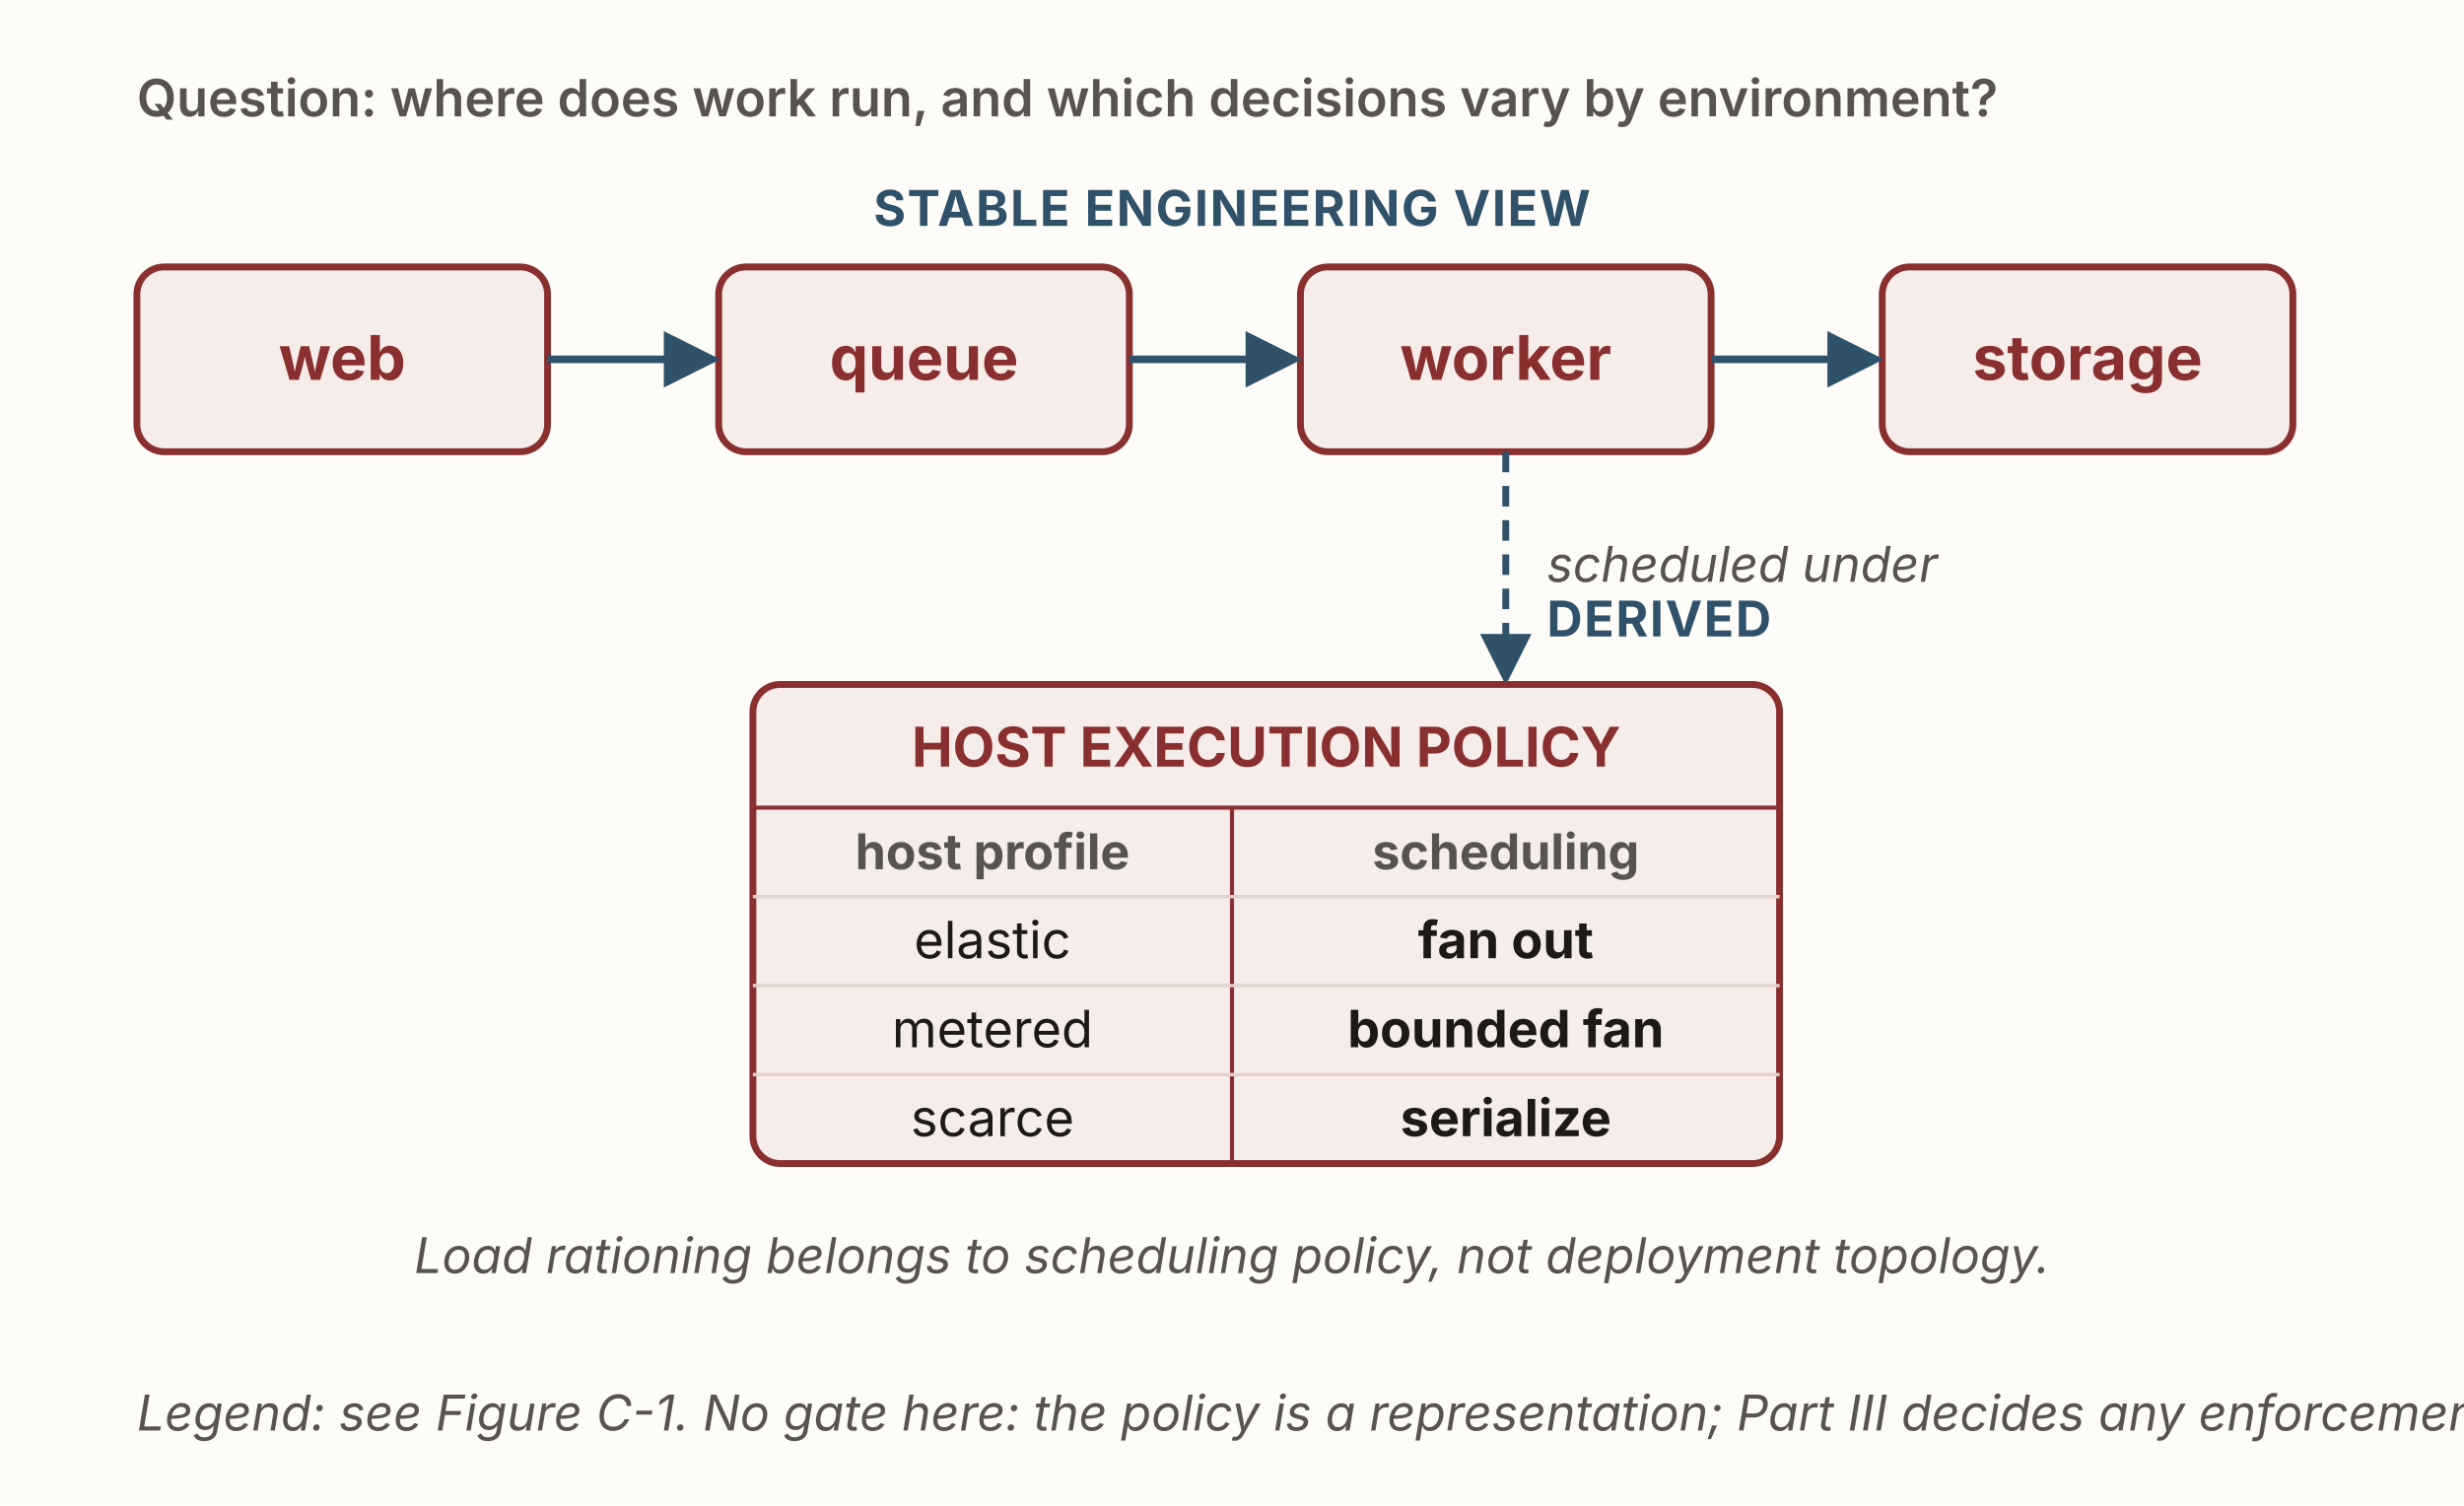
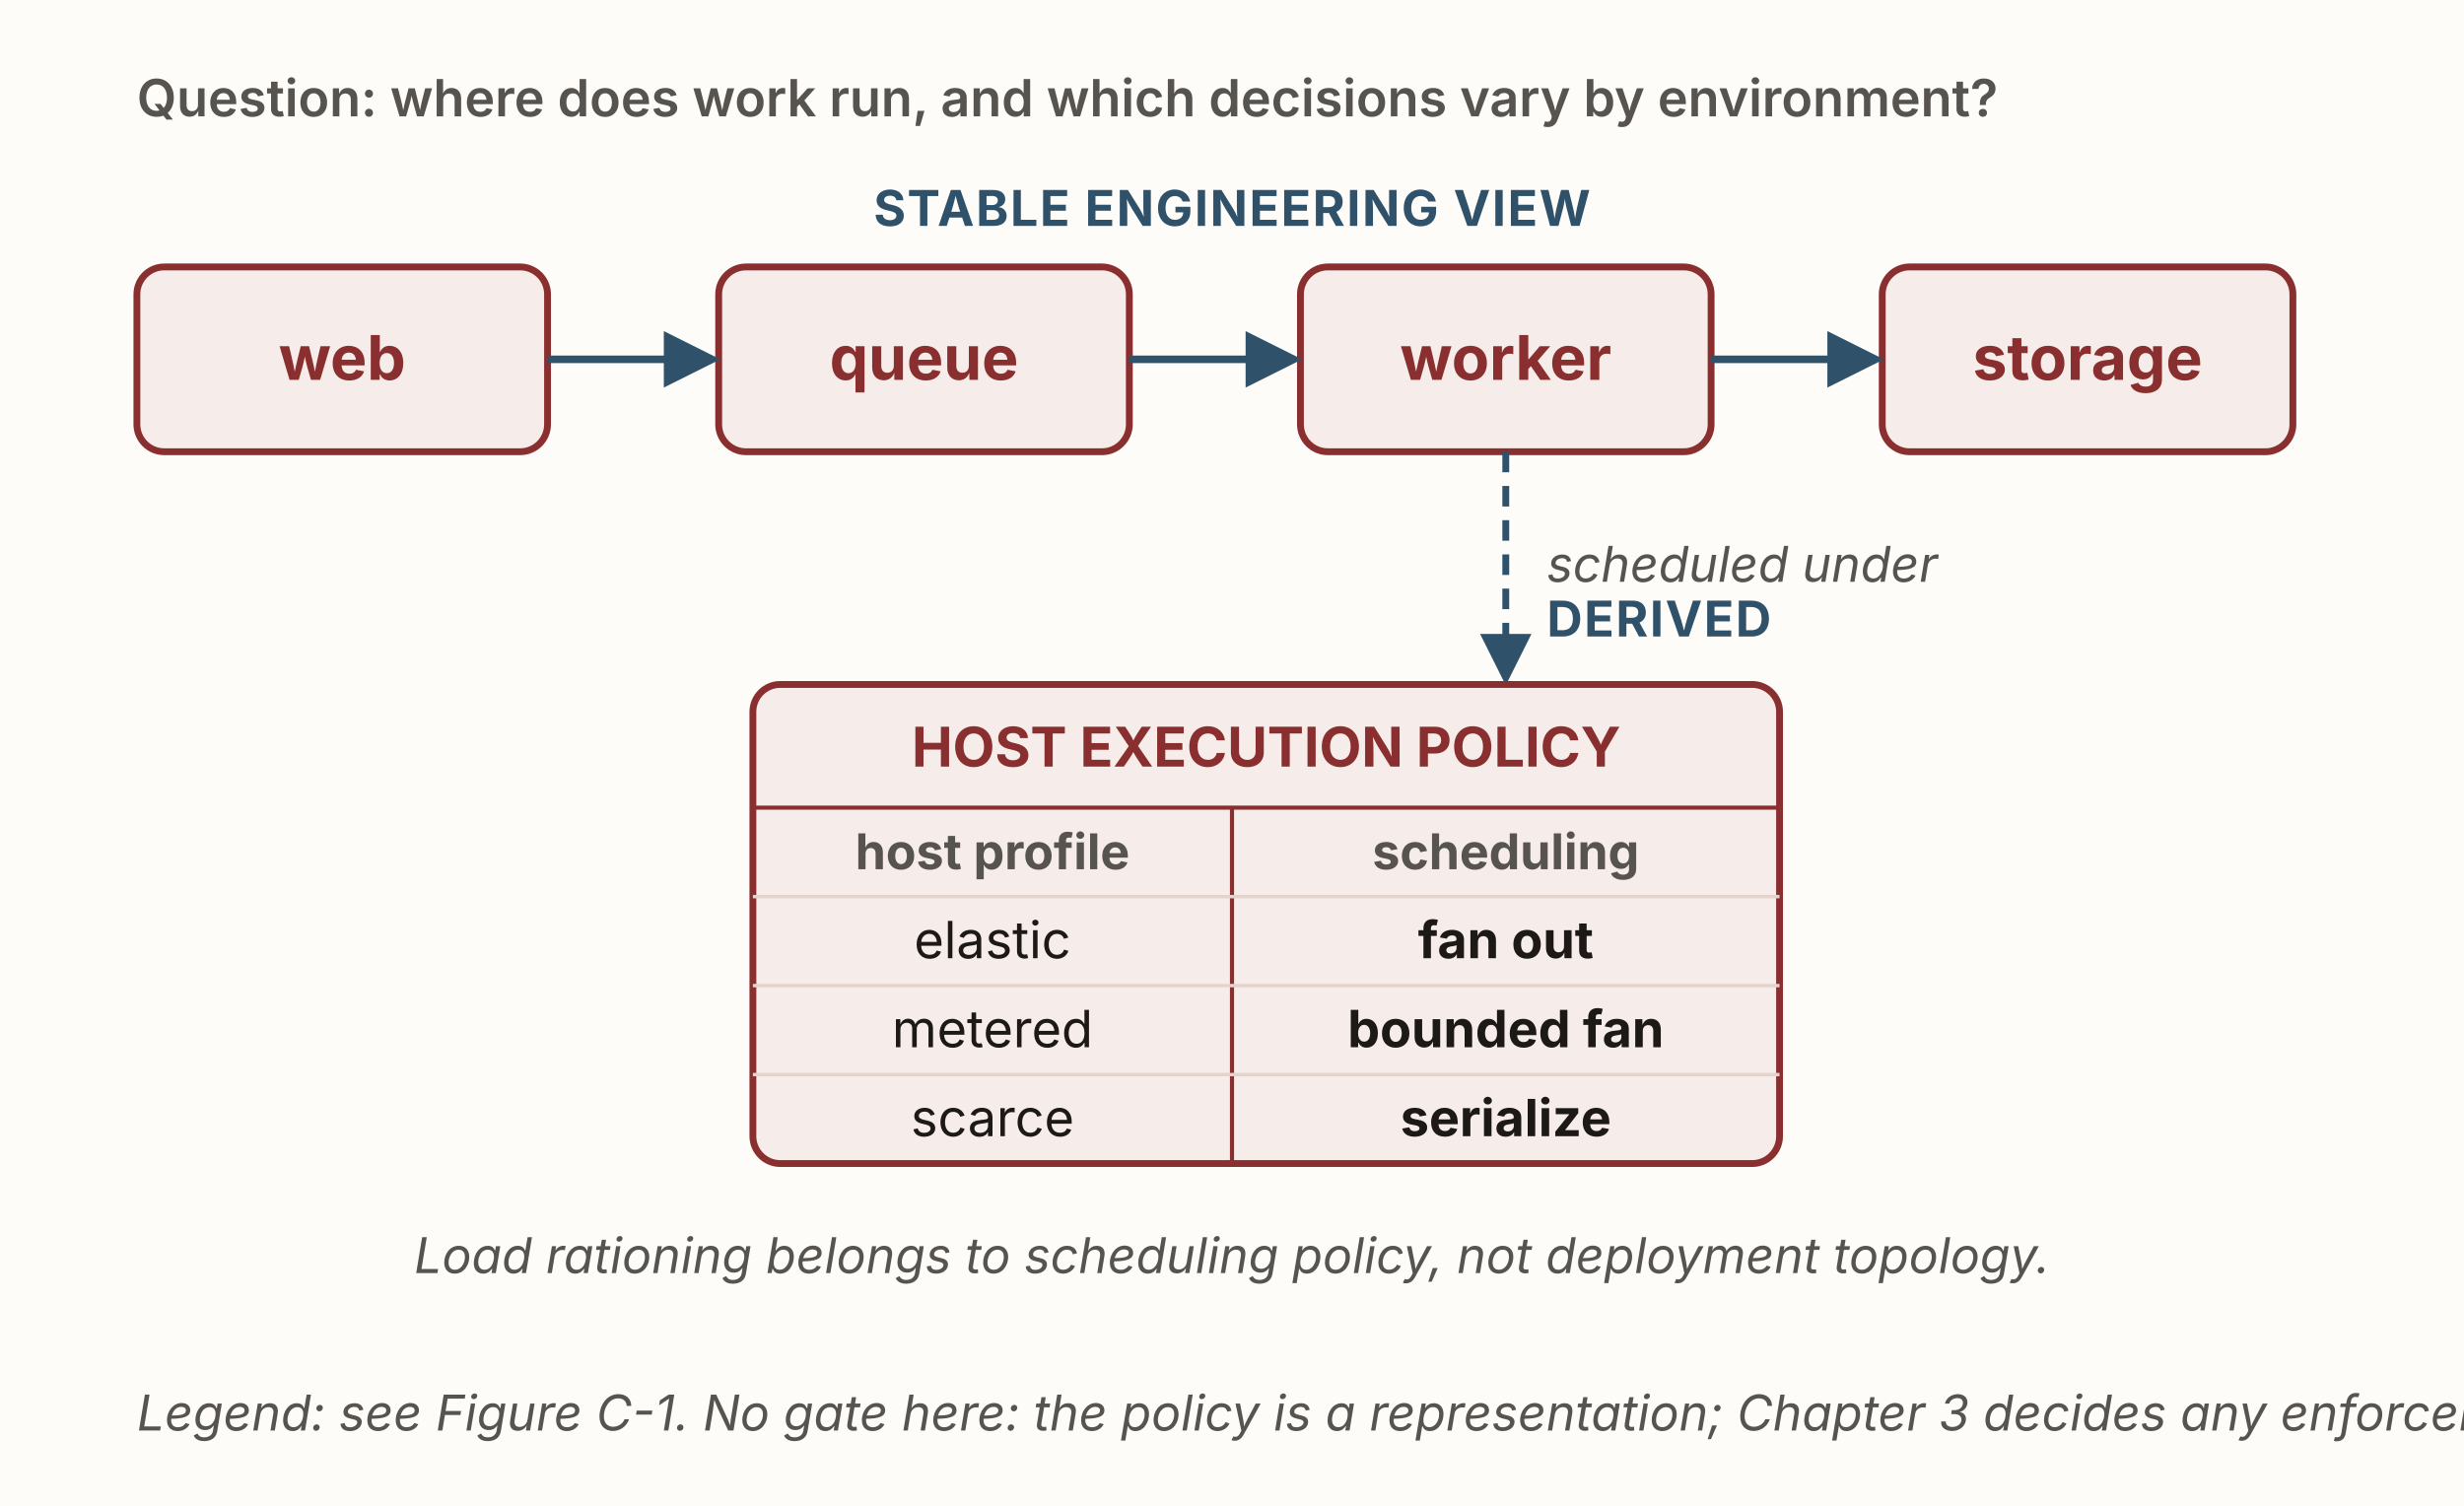
<svg xmlns="http://www.w3.org/2000/svg" viewBox="0 0 720 440" width="720" height="440" role="img" aria-labelledby="g4Title g4Desc" font-family="'Source Sans 3', -apple-system, 'Segoe UI', sans-serif">
  <defs>
    <marker id="g4-solid" viewBox="0 0 10 10" refX="8.5" refY="5" markerWidth="7.5" markerHeight="7.5" orient="auto">
      <path d="M0,0 L10,5 L0,10 z" fill="#2f5169" />
    </marker>
  </defs>
  <rect x="0" y="0" width="720" height="440" fill="#fdfcf9" />
  <text x="40" y="34" font-size="15" font-weight="600" fill="#57534e">Question: where does work run, and which decisions vary by environment?</text>
  <text x="360" y="66" text-anchor="middle" font-size="14.4" font-weight="700" fill="#2f5169" letter-spacing="0.5">STABLE ENGINEERING VIEW</text>
  <rect id="web" x="40" y="78" width="120" height="54" rx="8" fill="#f6ece9" stroke="#8a2f2f" stroke-width="2" />
  <text x="100" y="111" text-anchor="middle" font-size="18" font-weight="700" fill="#8a2f2f">web</text>
  <rect id="queue" x="210" y="78" width="120" height="54" rx="8" fill="#f6ece9" stroke="#8a2f2f" stroke-width="2" />
  <text x="270" y="111" text-anchor="middle" font-size="18" font-weight="700" fill="#8a2f2f">queue</text>
  <rect id="worker" x="380" y="78" width="120" height="54" rx="8" fill="#f6ece9" stroke="#8a2f2f" stroke-width="2" />
  <text x="440" y="111" text-anchor="middle" font-size="18" font-weight="700" fill="#8a2f2f">worker</text>
  <rect id="storage" x="550" y="78" width="120" height="54" rx="8" fill="#f6ece9" stroke="#8a2f2f" stroke-width="2" />
  <text x="610" y="111" text-anchor="middle" font-size="18" font-weight="700" fill="#8a2f2f">storage</text>
  <line x1="160" y1="105" x2="208" y2="105" stroke="#2f5169" stroke-width="2.2" marker-end="url(#g4-solid)" />
  <line x1="330" y1="105" x2="378" y2="105" stroke="#2f5169" stroke-width="2.2" marker-end="url(#g4-solid)" />
  <line x1="500" y1="105" x2="548" y2="105" stroke="#2f5169" stroke-width="2.2" marker-end="url(#g4-solid)" />
  <line x1="440" y1="132" x2="440" y2="198" stroke="#2f5169" stroke-width="2" stroke-dasharray="6 4" marker-end="url(#g4-solid)" />
  <text x="452" y="170" font-size="14.4" font-style="italic" fill="#57534e">scheduled under</text>
  <text x="452" y="186" font-size="14.4" font-weight="700" fill="#2f5169" letter-spacing="0.5">DERIVED</text>
  <rect id="policy" x="220" y="200" width="300" height="140" rx="8" fill="#f6ece9" stroke="#8a2f2f" stroke-width="2" />
  <text x="370" y="224" text-anchor="middle" font-size="16" font-weight="700" fill="#8a2f2f">HOST EXECUTION POLICY</text>
  <line x1="220" y1="236" x2="520" y2="236" stroke="#8a2f2f" stroke-width="1.2" />
  <line x1="360" y1="236" x2="360" y2="340" stroke="#8a2f2f" stroke-width="1.2" />
  <text x="290" y="254" text-anchor="middle" font-size="14.4" font-weight="700" fill="#57534e">host profile</text>
  <text x="440" y="254" text-anchor="middle" font-size="14.4" font-weight="700" fill="#57534e">scheduling</text>
  <line x1="220" y1="262" x2="520" y2="262" stroke="#e3d3cd" stroke-width="1" />
  <text x="290" y="280" text-anchor="middle" font-size="15" fill="#1c1917">elastic</text>
  <text x="440" y="280" text-anchor="middle" font-size="15" font-weight="700" fill="#1c1917">fan out</text>
  <line x1="220" y1="288" x2="520" y2="288" stroke="#e3d3cd" stroke-width="1" />
  <text x="290" y="306" text-anchor="middle" font-size="15" fill="#1c1917">metered</text>
  <text x="440" y="306" text-anchor="middle" font-size="15" font-weight="700" fill="#1c1917">bounded fan</text>
  <line x1="220" y1="314" x2="520" y2="314" stroke="#e3d3cd" stroke-width="1" />
  <text x="290" y="332" text-anchor="middle" font-size="15" fill="#1c1917">scarce</text>
  <text x="440" y="332" text-anchor="middle" font-size="15" font-weight="700" fill="#1c1917">serialize</text>
  <text x="360" y="372" text-anchor="middle" font-size="14.4" font-style="italic" fill="#57534e">Load rationing belongs to scheduling policy, not deployment topology.</text>
-   <text x="40" y="418" font-size="14.4" font-style="italic" fill="#57534e">Legend: see Figure C-1.  No gate here: the policy is a representation; Part III decides any enforcement.</text>
+   <text x="40" y="418" font-size="14.4" font-style="italic" fill="#57534e">Legend: see Figure C-1.  No gate here: the policy is a representation; Chapter 3 decides any enforcement.</text>
</svg>
